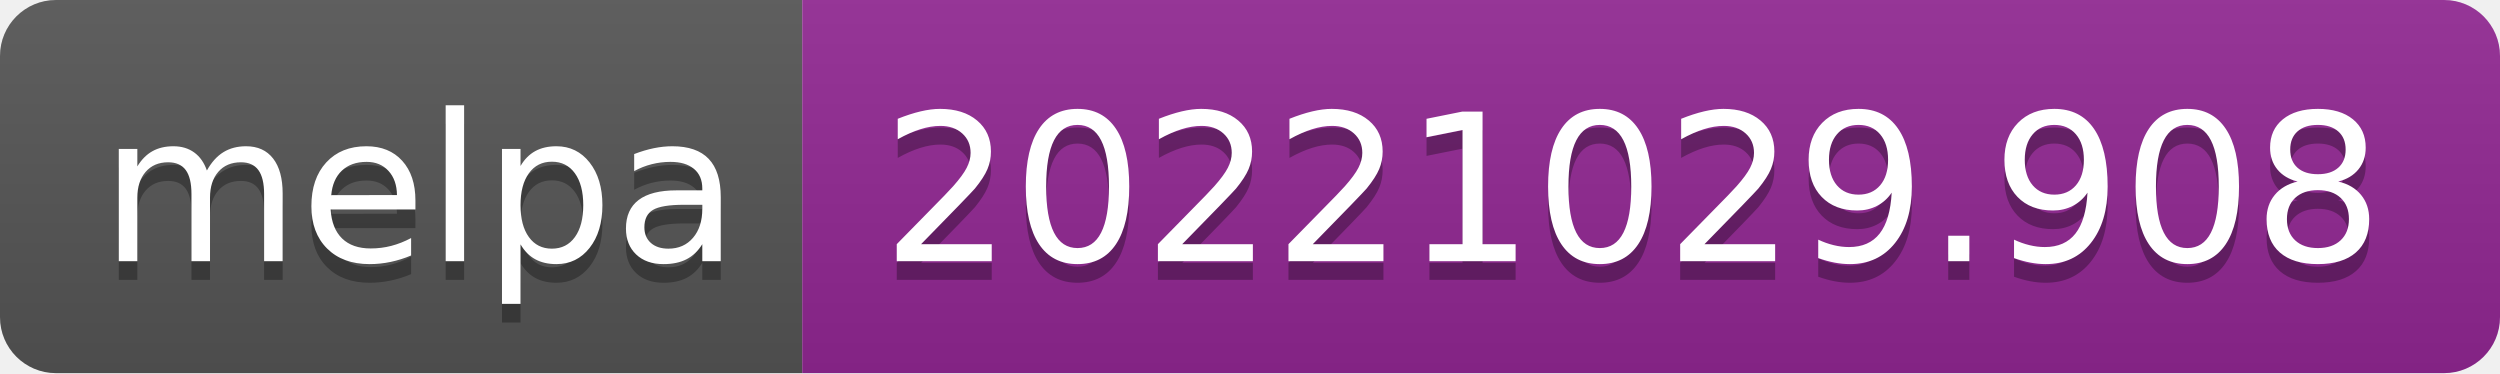
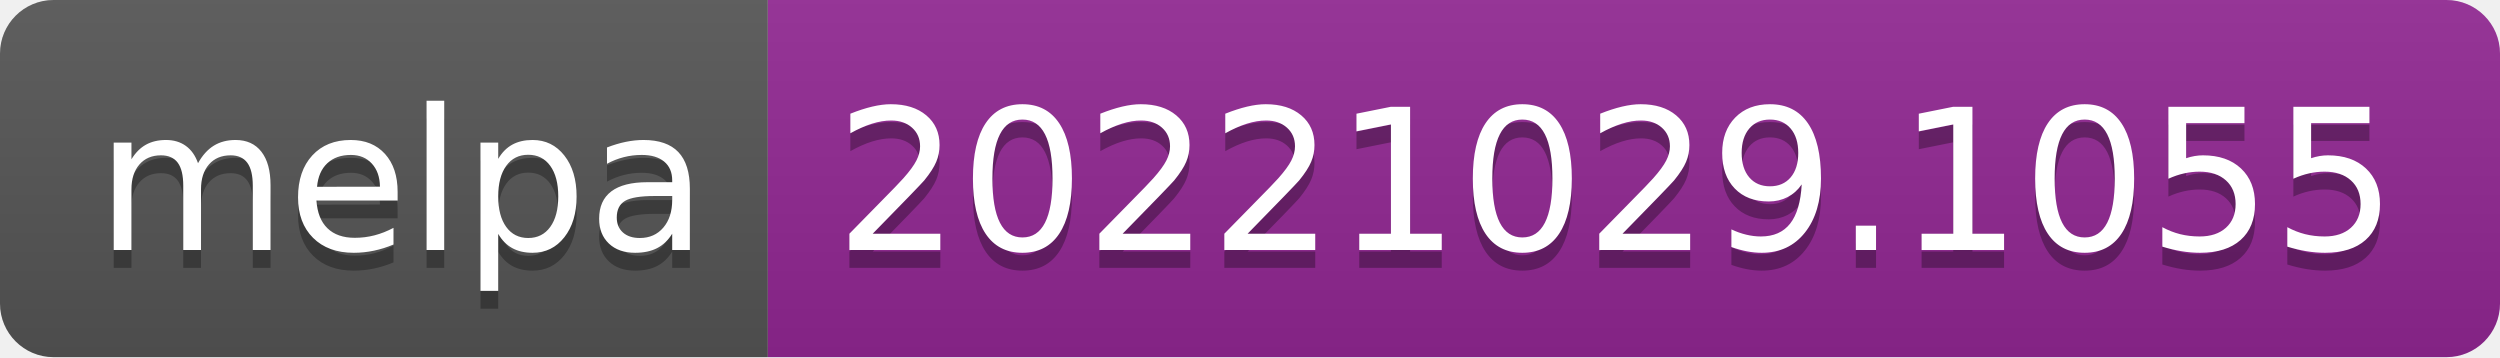
- <svg xmlns="http://www.w3.org/2000/svg" width="134" height="20" role="img" aria-label="melpa: 20221029.908">
+ <svg xmlns="http://www.w3.org/2000/svg" width="140" height="20" role="img" aria-label="melpa: 20221029.1055">
  <linearGradient id="s" x2="0" y2="100%">
    <stop offset="0" stop-color="#bbb" stop-opacity=".1" />
    <stop offset="1" stop-opacity=".1" />
  </linearGradient>
  <clipPath id="r">
-     <rect width="134" height="20" rx="3" fill="#fff" />
+     <rect width="140" height="20" rx="3" fill="#fff" />
  </clipPath>
  <g clip-path="url(#r)">
    <rect width="43" height="20" fill="#555" />
-     <rect x="43" width="91" height="20" fill="#922793" />
-     <rect width="134" height="20" fill="url(#s)" />
+     <rect x="43" width="97" height="20" fill="#922793" />
+     <rect width="140" height="20" fill="url(#s)" />
  </g>
  <g fill="#fff" text-anchor="middle" font-family="Verdana,Geneva,DejaVu Sans,sans-serif" text-rendering="geometricPrecision" font-size="110">
    <text aria-hidden="true" x="225" y="150" fill="#010101" fill-opacity=".3" transform="scale(.1)" textLength="330">melpa</text>
    <text x="225" y="140" transform="scale(.1)" fill="#fff" textLength="330">melpa</text>
-     <text aria-hidden="true" x="875" y="150" fill="#010101" fill-opacity=".3" transform="scale(.1)" textLength="810">20221029.908</text>
-     <text x="875" y="140" transform="scale(.1)" fill="#fff" textLength="810">20221029.908</text>
+     <text aria-hidden="true" x="905" y="150" fill="#010101" fill-opacity=".3" transform="scale(.1)" textLength="870">20221029.1055</text>
+     <text x="905" y="140" transform="scale(.1)" fill="#fff" textLength="870">20221029.1055</text>
  </g>
</svg>
